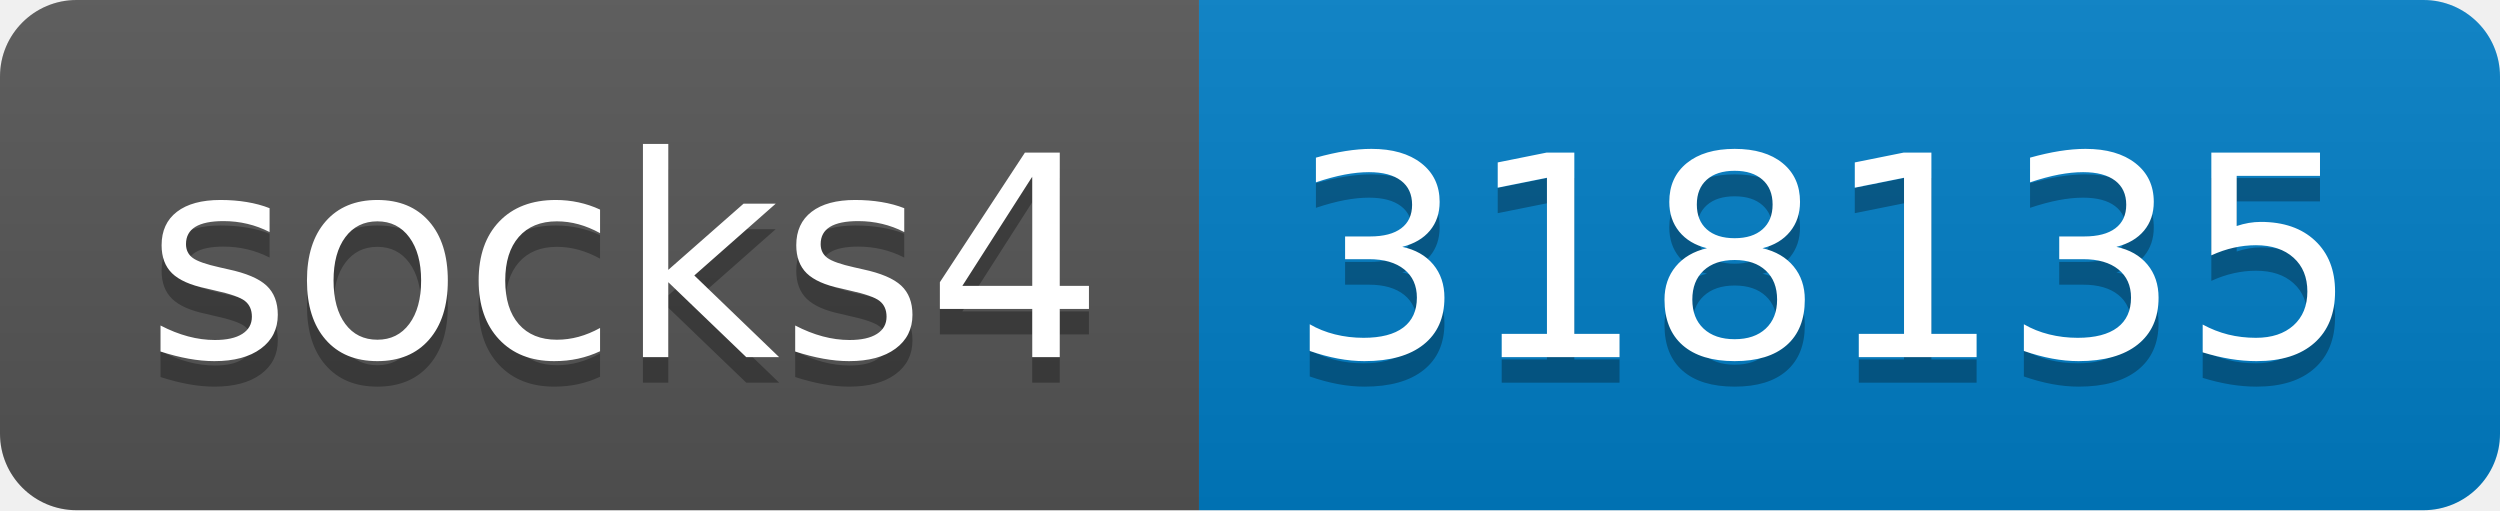
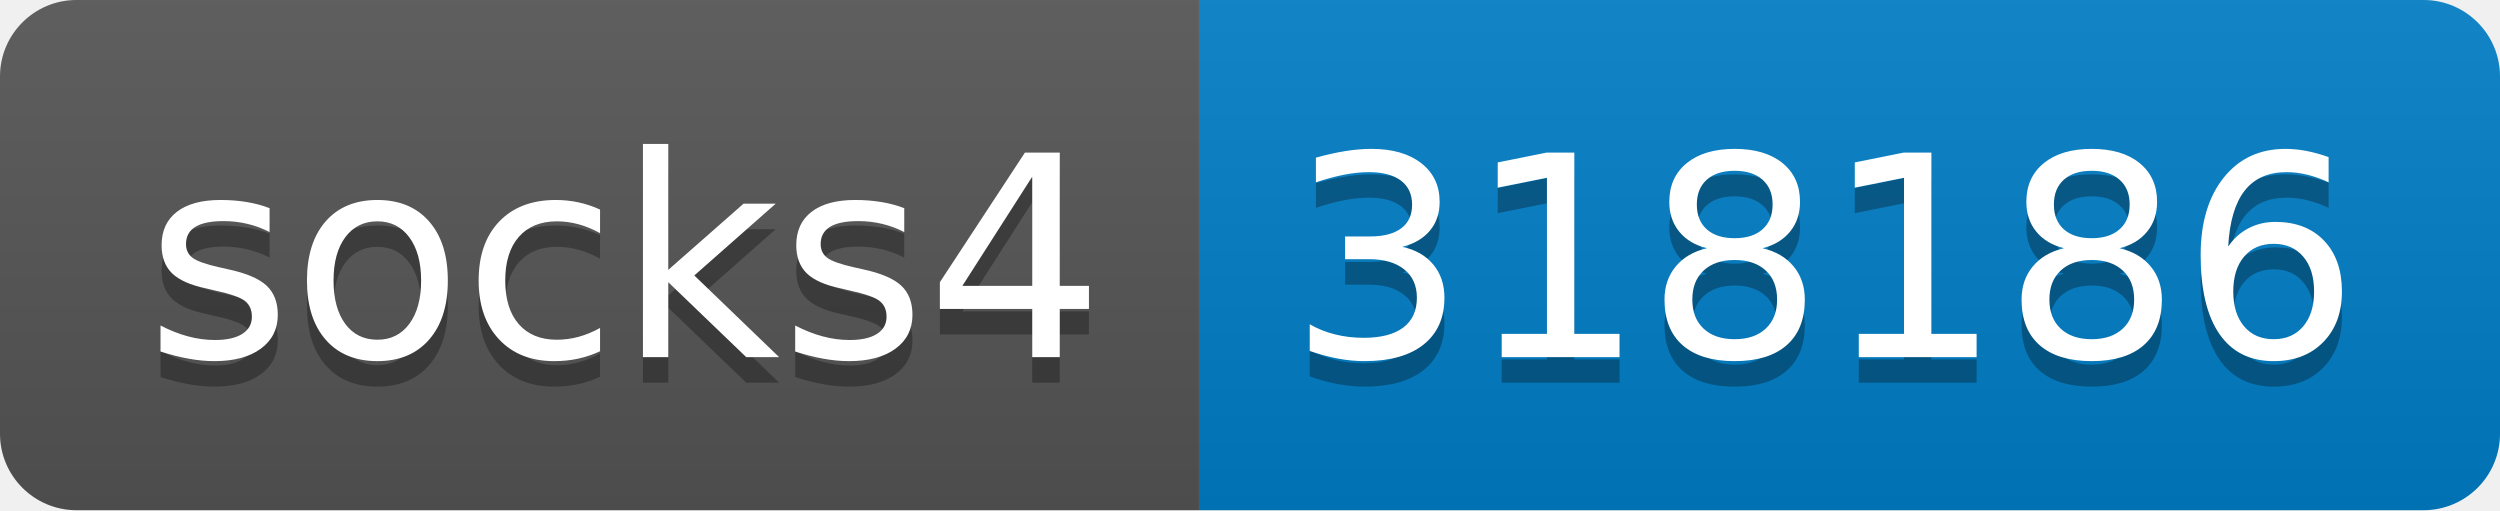
- <svg xmlns="http://www.w3.org/2000/svg" width="98" height="20" role="img" aria-label="socks4: 318135">
+ <svg xmlns="http://www.w3.org/2000/svg" width="98" height="20" role="img" aria-label="socks4: 318186">
  <linearGradient id="s" x2="0" y2="100%">
    <stop offset="0" stop-color="#bbb" stop-opacity=".1" />
    <stop offset="1" stop-opacity=".1" />
  </linearGradient>
  <clipPath id="r">
    <rect width="98" height="20" rx="3" fill="#fff" />
  </clipPath>
  <g clip-path="url(#r)">
    <rect width="47" height="20" fill="#555" />
    <rect x="47" width="51" height="20" fill="#007ec6" />
    <rect width="98" height="20" fill="url(#s)" />
  </g>
  <g fill="#fff" text-anchor="middle" font-family="Verdana,Geneva,DejaVu Sans,sans-serif" text-rendering="geometricPrecision" font-size="110">
    <text aria-hidden="true" x="245" y="150" fill="#010101" fill-opacity=".3" transform="scale(.1)" textLength="370">socks4</text>
    <text x="245" y="140" transform="scale(.1)" fill="#fff" textLength="370">socks4</text>
-     <text aria-hidden="true" x="715" y="150" fill="#010101" fill-opacity=".3" transform="scale(.1)" textLength="410">318135</text>
-     <text x="715" y="140" transform="scale(.1)" fill="#fff" textLength="410">318135</text>
+     <text aria-hidden="true" x="715" y="150" fill="#010101" fill-opacity=".3" transform="scale(.1)" textLength="410">318186</text>
+     <text x="715" y="140" transform="scale(.1)" fill="#fff" textLength="410">318186</text>
  </g>
</svg>
